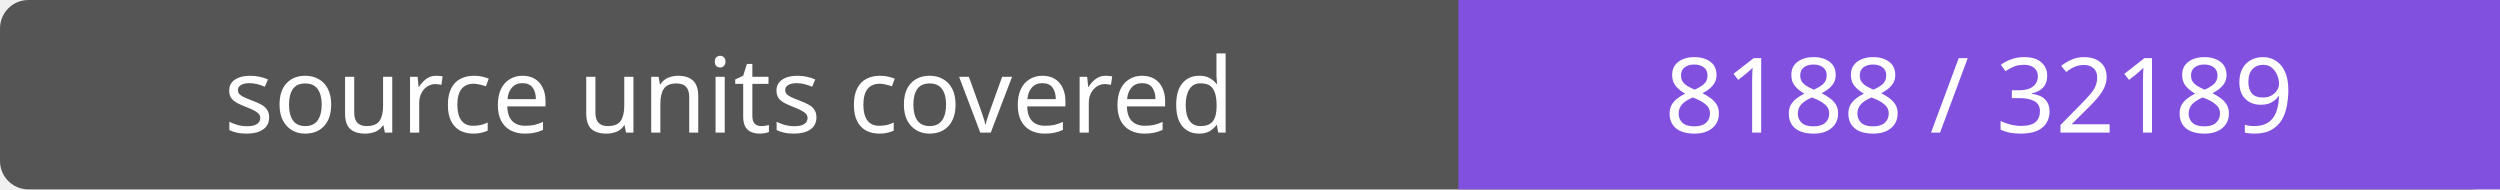
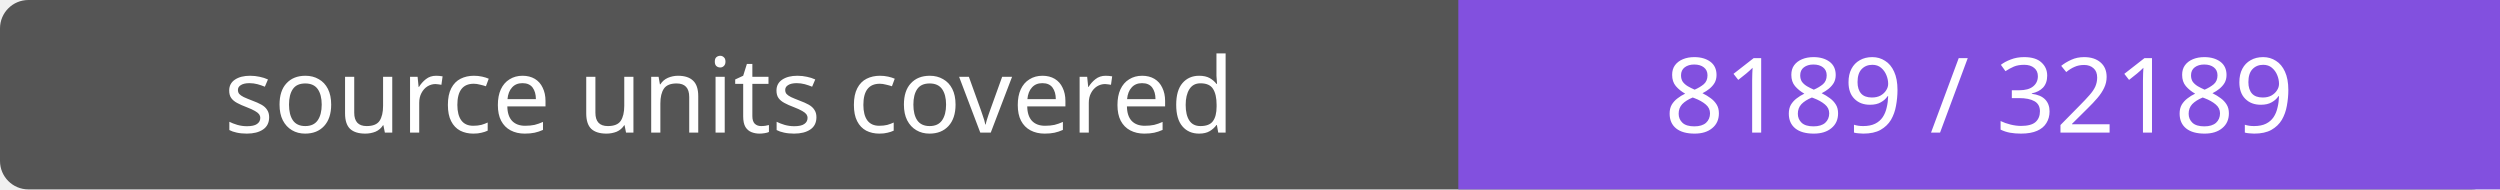
- <svg xmlns="http://www.w3.org/2000/svg" width="264" height="20" role="img" aria-label="source units covered: 8188 / 32189">
+ <svg xmlns="http://www.w3.org/2000/svg" width="264" height="20" role="img" aria-label="source units covered: 8189 / 32189">
  <rect width="264" height="20" rx="3" fill="#555" />
  <path fill="#8250df" d="M154 0h110v20H154z" />
  <g fill="#fff" text-anchor="middle" font-family="Verdana,sans-serif" font-size="11">
    <text x="77.0" y="14">source units covered</text>
-     <text x="209.0" y="14">8188 / 32189</text>
+     <text x="209.0" y="14">8189 / 32189</text>
  </g>
</svg>
